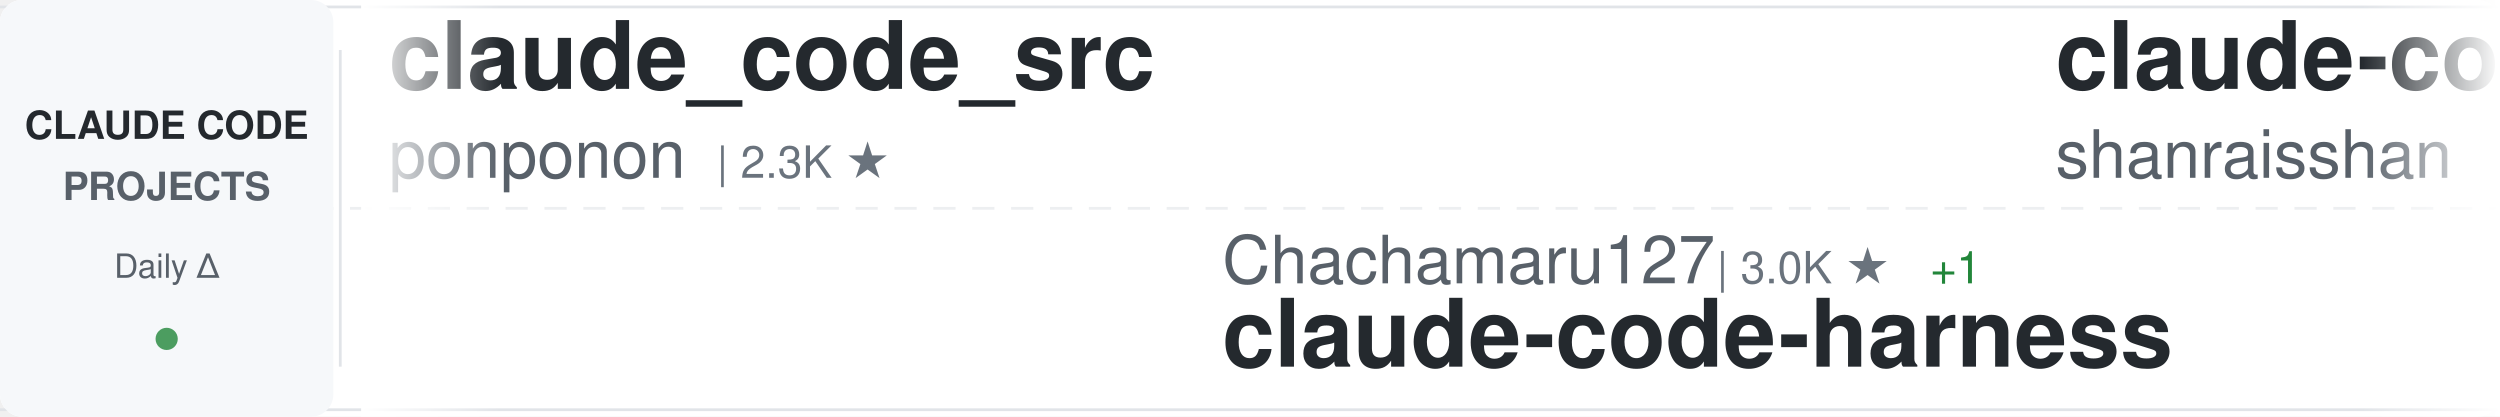
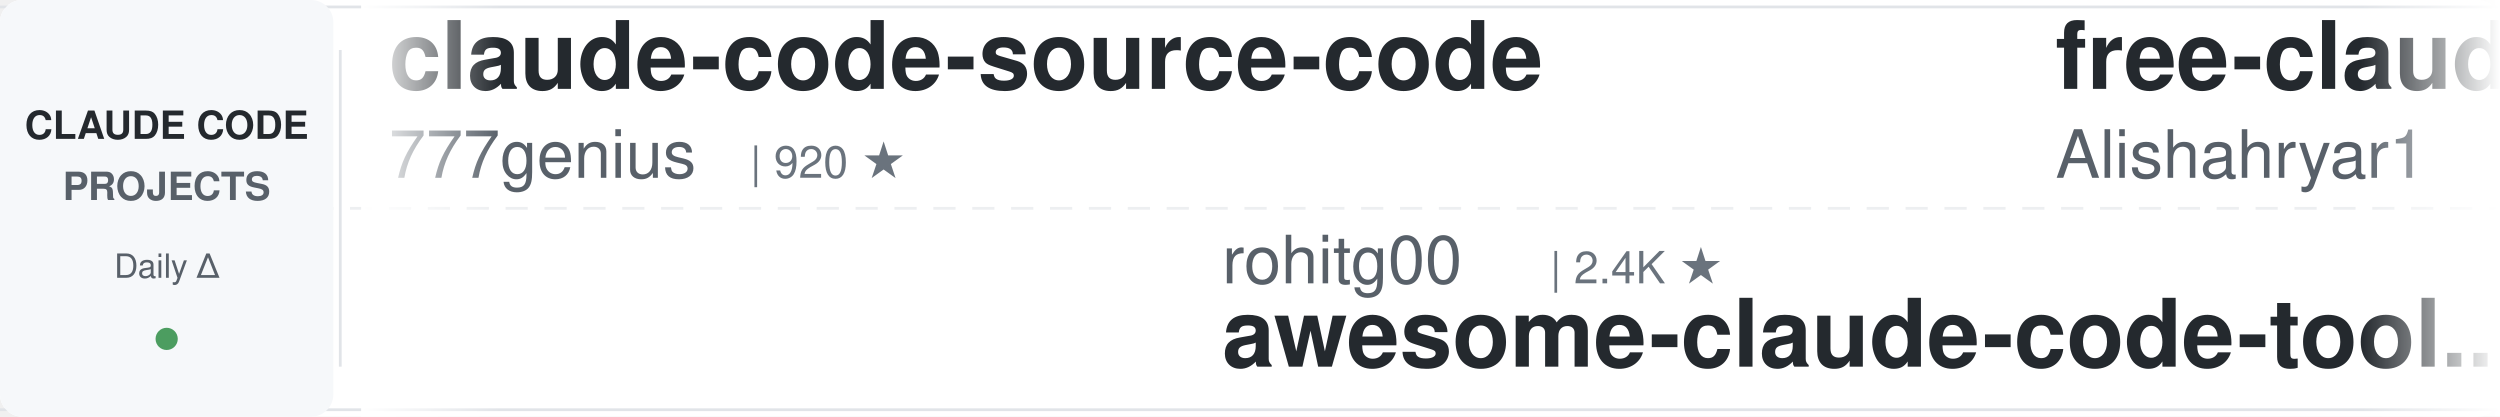
<svg xmlns="http://www.w3.org/2000/svg" width="900" height="150">
  <defs>
    <linearGradient id="awesomeLeftFade" x1="0%" y1="0%" x2="100%" y2="0%">
      <stop offset="0%" style="stop-color:#ffffff;stop-opacity:1" />
      <stop offset="100%" style="stop-color:#ffffff;stop-opacity:0" />
    </linearGradient>
    <linearGradient id="awesomeRightFade" x1="0%" y1="0%" x2="100%" y2="0%">
      <stop offset="0%" style="stop-color:#ffffff;stop-opacity:0" />
      <stop offset="100%" style="stop-color:#ffffff;stop-opacity:1" />
    </linearGradient>
  </defs>
  <rect width="900" height="150" fill="#ffffff" rx="8" />
  <rect x="0" y="2" width="900" height="1" fill="#e1e4e8" />
  <rect x="0" y="147" width="900" height="1" fill="#e1e4e8" />
  <line x1="0" y1="75" x2="900" y2="75" stroke="#e1e4e8" stroke-width="1" stroke-dasharray="8 6" opacity="0.6" />
  <rect x="0" y="0" width="120" height="150" fill="#f6f8fa" rx="8" />
  <text x="60" y="50" font-family="-apple-system, BlinkMacSystemFont, 'Segoe UI', Helvetica, Arial, sans-serif" font-size="14" font-weight="600" fill="#24292e" text-anchor="middle">CLAUDE CODE</text>
  <text x="60" y="72" font-family="-apple-system, BlinkMacSystemFont, 'Segoe UI', Helvetica, Arial, sans-serif" font-size="14" font-weight="600" fill="#586069" text-anchor="middle">PROJECTS</text>
  <text x="60" y="100" font-family="-apple-system, BlinkMacSystemFont, 'Segoe UI', Helvetica, Arial, sans-serif" font-size="12" font-weight="500" fill="#586069" text-anchor="middle">Daily Δ</text>
  <circle cx="60" cy="122" r="4" fill="#22863a" opacity="0.8" />
  <rect x="122" y="18" width="1" height="114" fill="#e1e4e8" />
  <clipPath id="awesomeTickerClip">
    <rect x="130" y="0" width="770" height="150" />
  </clipPath>
  <g clip-path="url(#awesomeTickerClip)">
    <g id="awesomeTickerItems">
      <animateTransform attributeName="transform" attributeType="XML" type="translate" from="0 0" to="-3000 0" dur="54s" repeatCount="indefinite" />
      <g transform="translate(0, 0)">
-         <text x="140" y="32" font-family="-apple-system, BlinkMacSystemFont, 'Segoe UI', Helvetica, Arial, sans-serif" font-size="34" font-weight="600" fill="#24292e">claude_code_src</text>
-         <text x="140" y="64" font-family="-apple-system, BlinkMacSystemFont, 'Segoe UI', Helvetica, Arial, sans-serif" font-size="24" font-weight="400" fill="#586069">ponponon</text>
-         <text x="258" y="64" font-family="-apple-system, BlinkMacSystemFont, 'Segoe UI', Helvetica, Arial, sans-serif" font-size="16" font-weight="500" fill="#6a737d">| 2.3K ★</text>
+         <text x="140" y="32" font-family="-apple-system, BlinkMacSystemFont, 'Segoe UI', Helvetica, Arial, sans-serif" font-size="34" font-weight="600" fill="#24292e">claude-code-source-code</text>
+         <text x="140" y="64" font-family="-apple-system, BlinkMacSystemFont, 'Segoe UI', Helvetica, Arial, sans-serif" font-size="24" font-weight="400" fill="#586069">777genius</text>
+         <text x="270" y="64" font-family="-apple-system, BlinkMacSystemFont, 'Segoe UI', Helvetica, Arial, sans-serif" font-size="16" font-weight="500" fill="#6a737d">| 920 ★</text>
      </g>
      <g transform="translate(300, 0)">
-         <text x="140" y="102" font-family="-apple-system, BlinkMacSystemFont, 'Segoe UI', Helvetica, Arial, sans-serif" font-size="24" font-weight="400" fill="#586069">Chachamaru127</text>
-         <text x="318" y="102" font-family="-apple-system, BlinkMacSystemFont, 'Segoe UI', Helvetica, Arial, sans-serif" font-size="16" font-weight="500" fill="#6a737d">| 3.0K ★</text>
-         <text x="395" y="102" font-family="-apple-system, BlinkMacSystemFont, 'Segoe UI', Helvetica, Arial, sans-serif" font-size="16" font-weight="500" fill="#22863a"> +1</text>
-         <text x="140" y="132" font-family="-apple-system, BlinkMacSystemFont, 'Segoe UI', Helvetica, Arial, sans-serif" font-size="34" font-weight="600" fill="#24292e">claude-code-harness</text>
+         <text x="140" y="102" font-family="-apple-system, BlinkMacSystemFont, 'Segoe UI', Helvetica, Arial, sans-serif" font-size="24" font-weight="400" fill="#586069">rohitg00</text>
+         <text x="258" y="102" font-family="-apple-system, BlinkMacSystemFont, 'Segoe UI', Helvetica, Arial, sans-serif" font-size="16" font-weight="500" fill="#6a737d">| 2.4K ★</text>
+         <text x="140" y="132" font-family="-apple-system, BlinkMacSystemFont, 'Segoe UI', Helvetica, Arial, sans-serif" font-size="34" font-weight="600" fill="#24292e">awesome-claude-code-tool...</text>
      </g>
      <g transform="translate(600, 0)">
-         <text x="140" y="32" font-family="-apple-system, BlinkMacSystemFont, 'Segoe UI', Helvetica, Arial, sans-serif" font-size="34" font-weight="600" fill="#24292e">claude-code-best-practic...</text>
-         <text x="140" y="64" font-family="-apple-system, BlinkMacSystemFont, 'Segoe UI', Helvetica, Arial, sans-serif" font-size="24" font-weight="400" fill="#586069">shanraisshan</text>
-         <text x="306" y="64" font-family="-apple-system, BlinkMacSystemFont, 'Segoe UI', Helvetica, Arial, sans-serif" font-size="16" font-weight="500" fill="#6a737d">| 63.5K ★</text>
-         <text x="392" y="64" font-family="-apple-system, BlinkMacSystemFont, 'Segoe UI', Helvetica, Arial, sans-serif" font-size="16" font-weight="500" fill="#22863a"> +7</text>
+         <text x="140" y="32" font-family="-apple-system, BlinkMacSystemFont, 'Segoe UI', Helvetica, Arial, sans-serif" font-size="34" font-weight="600" fill="#24292e">free-claude-code</text>
+         <text x="140" y="64" font-family="-apple-system, BlinkMacSystemFont, 'Segoe UI', Helvetica, Arial, sans-serif" font-size="24" font-weight="400" fill="#586069">Alishahryar1</text>
+         <text x="306" y="64" font-family="-apple-system, BlinkMacSystemFont, 'Segoe UI', Helvetica, Arial, sans-serif" font-size="16" font-weight="500" fill="#6a737d">| 42.2K ★</text>
+         <text x="392" y="64" font-family="-apple-system, BlinkMacSystemFont, 'Segoe UI', Helvetica, Arial, sans-serif" font-size="16" font-weight="500" fill="#22863a"> +17</text>
      </g>
      <g transform="translate(900, 0)">
-         <text x="140" y="102" font-family="-apple-system, BlinkMacSystemFont, 'Segoe UI', Helvetica, Arial, sans-serif" font-size="24" font-weight="400" fill="#586069">musistudio</text>
-         <text x="282" y="102" font-family="-apple-system, BlinkMacSystemFont, 'Segoe UI', Helvetica, Arial, sans-serif" font-size="16" font-weight="500" fill="#6a737d">| 36.2K ★</text>
-         <text x="368" y="102" font-family="-apple-system, BlinkMacSystemFont, 'Segoe UI', Helvetica, Arial, sans-serif" font-size="16" font-weight="500" fill="#22863a"> +9</text>
-         <text x="140" y="132" font-family="-apple-system, BlinkMacSystemFont, 'Segoe UI', Helvetica, Arial, sans-serif" font-size="34" font-weight="600" fill="#24292e">claude-code-router</text>
+         <text x="140" y="102" font-family="-apple-system, BlinkMacSystemFont, 'Segoe UI', Helvetica, Arial, sans-serif" font-size="24" font-weight="400" fill="#586069">anthropics</text>
+         <text x="282" y="102" font-family="-apple-system, BlinkMacSystemFont, 'Segoe UI', Helvetica, Arial, sans-serif" font-size="16" font-weight="500" fill="#6a737d">| 924 ★</text>
+         <text x="140" y="132" font-family="-apple-system, BlinkMacSystemFont, 'Segoe UI', Helvetica, Arial, sans-serif" font-size="34" font-weight="600" fill="#24292e">claude-code-base-action</text>
      </g>
      <g transform="translate(1200, 0)">
-         <text x="140" y="32" font-family="-apple-system, BlinkMacSystemFont, 'Segoe UI', Helvetica, Arial, sans-serif" font-size="34" font-weight="600" fill="#24292e">claude-code-source</text>
-         <text x="140" y="64" font-family="-apple-system, BlinkMacSystemFont, 'Segoe UI', Helvetica, Arial, sans-serif" font-size="24" font-weight="400" fill="#586069">JrCx7scC</text>
-         <text x="258" y="64" font-family="-apple-system, BlinkMacSystemFont, 'Segoe UI', Helvetica, Arial, sans-serif" font-size="16" font-weight="500" fill="#6a737d">| 371 ★</text>
+         <text x="140" y="32" font-family="-apple-system, BlinkMacSystemFont, 'Segoe UI', Helvetica, Arial, sans-serif" font-size="34" font-weight="600" fill="#24292e">claude-code-prompts</text>
+         <text x="140" y="64" font-family="-apple-system, BlinkMacSystemFont, 'Segoe UI', Helvetica, Arial, sans-serif" font-size="24" font-weight="400" fill="#586069">repowise-dev</text>
+         <text x="306" y="64" font-family="-apple-system, BlinkMacSystemFont, 'Segoe UI', Helvetica, Arial, sans-serif" font-size="16" font-weight="500" fill="#6a737d">| 1.2K ★</text>
      </g>
      <g transform="translate(1500, 0)">
-         <text x="140" y="102" font-family="-apple-system, BlinkMacSystemFont, 'Segoe UI', Helvetica, Arial, sans-serif" font-size="24" font-weight="400" fill="#586069">OneRedOak</text>
-         <text x="270" y="102" font-family="-apple-system, BlinkMacSystemFont, 'Segoe UI', Helvetica, Arial, sans-serif" font-size="16" font-weight="500" fill="#6a737d">| 3.9K ★</text>
-         <text x="347" y="102" font-family="-apple-system, BlinkMacSystemFont, 'Segoe UI', Helvetica, Arial, sans-serif" font-size="16" font-weight="500" fill="#cb2431"> -1</text>
-         <text x="140" y="132" font-family="-apple-system, BlinkMacSystemFont, 'Segoe UI', Helvetica, Arial, sans-serif" font-size="34" font-weight="600" fill="#24292e">claude-code-workflows</text>
+         <text x="140" y="102" font-family="-apple-system, BlinkMacSystemFont, 'Segoe UI', Helvetica, Arial, sans-serif" font-size="24" font-weight="400" fill="#586069">Yeachan-Heo</text>
+         <text x="294" y="102" font-family="-apple-system, BlinkMacSystemFont, 'Segoe UI', Helvetica, Arial, sans-serif" font-size="16" font-weight="500" fill="#6a737d">| 38.1K ★</text>
+         <text x="380" y="102" font-family="-apple-system, BlinkMacSystemFont, 'Segoe UI', Helvetica, Arial, sans-serif" font-size="16" font-weight="500" fill="#22863a"> +9</text>
+         <text x="140" y="132" font-family="-apple-system, BlinkMacSystemFont, 'Segoe UI', Helvetica, Arial, sans-serif" font-size="34" font-weight="600" fill="#24292e">oh-my-claudecode</text>
      </g>
      <g transform="translate(1800, 0)">
-         <text x="140" y="32" font-family="-apple-system, BlinkMacSystemFont, 'Segoe UI', Helvetica, Arial, sans-serif" font-size="34" font-weight="600" fill="#24292e">claude-code-sourcemap</text>
-         <text x="140" y="64" font-family="-apple-system, BlinkMacSystemFont, 'Segoe UI', Helvetica, Arial, sans-serif" font-size="24" font-weight="400" fill="#586069">ChinaSiro</text>
-         <text x="270" y="64" font-family="-apple-system, BlinkMacSystemFont, 'Segoe UI', Helvetica, Arial, sans-serif" font-size="16" font-weight="500" fill="#6a737d">| 9.6K ★</text>
-         <text x="347" y="64" font-family="-apple-system, BlinkMacSystemFont, 'Segoe UI', Helvetica, Arial, sans-serif" font-size="16" font-weight="500" fill="#22863a"> +1</text>
+         <text x="140" y="32" font-family="-apple-system, BlinkMacSystemFont, 'Segoe UI', Helvetica, Arial, sans-serif" font-size="34" font-weight="600" fill="#24292e">claude-code-source</text>
+         <text x="140" y="64" font-family="-apple-system, BlinkMacSystemFont, 'Segoe UI', Helvetica, Arial, sans-serif" font-size="24" font-weight="400" fill="#586069">hangsman</text>
+         <text x="258" y="64" font-family="-apple-system, BlinkMacSystemFont, 'Segoe UI', Helvetica, Arial, sans-serif" font-size="16" font-weight="500" fill="#6a737d">| 787 ★</text>
      </g>
      <g transform="translate(2100, 0)">
-         <text x="140" y="102" font-family="-apple-system, BlinkMacSystemFont, 'Segoe UI', Helvetica, Arial, sans-serif" font-size="24" font-weight="400" fill="#586069">repowise-dev</text>
-         <text x="306" y="102" font-family="-apple-system, BlinkMacSystemFont, 'Segoe UI', Helvetica, Arial, sans-serif" font-size="16" font-weight="500" fill="#6a737d">| 1.2K ★</text>
-         <text x="140" y="132" font-family="-apple-system, BlinkMacSystemFont, 'Segoe UI', Helvetica, Arial, sans-serif" font-size="34" font-weight="600" fill="#24292e">claude-code-prompts</text>
+         <text x="140" y="102" font-family="-apple-system, BlinkMacSystemFont, 'Segoe UI', Helvetica, Arial, sans-serif" font-size="24" font-weight="400" fill="#586069">darcyegb</text>
+         <text x="258" y="102" font-family="-apple-system, BlinkMacSystemFont, 'Segoe UI', Helvetica, Arial, sans-serif" font-size="16" font-weight="500" fill="#6a737d">| 750 ★</text>
+         <text x="140" y="132" font-family="-apple-system, BlinkMacSystemFont, 'Segoe UI', Helvetica, Arial, sans-serif" font-size="34" font-weight="600" fill="#24292e">ClaudeCodeAgents</text>
      </g>
      <g transform="translate(2400, 0)">
-         <text x="140" y="32" font-family="-apple-system, BlinkMacSystemFont, 'Segoe UI', Helvetica, Arial, sans-serif" font-size="34" font-weight="600" fill="#24292e">awesome-claude-code</text>
-         <text x="140" y="64" font-family="-apple-system, BlinkMacSystemFont, 'Segoe UI', Helvetica, Arial, sans-serif" font-size="24" font-weight="400" fill="#586069">jqueryscript</text>
-         <text x="306" y="64" font-family="-apple-system, BlinkMacSystemFont, 'Segoe UI', Helvetica, Arial, sans-serif" font-size="16" font-weight="500" fill="#6a737d">| 477 ★</text>
+         <text x="140" y="32" font-family="-apple-system, BlinkMacSystemFont, 'Segoe UI', Helvetica, Arial, sans-serif" font-size="34" font-weight="600" fill="#24292e">claude-code-local</text>
+         <text x="140" y="64" font-family="-apple-system, BlinkMacSystemFont, 'Segoe UI', Helvetica, Arial, sans-serif" font-size="24" font-weight="400" fill="#586069">nicedreamzapp</text>
+         <text x="318" y="64" font-family="-apple-system, BlinkMacSystemFont, 'Segoe UI', Helvetica, Arial, sans-serif" font-size="16" font-weight="500" fill="#6a737d">| 3.0K ★</text>
      </g>
      <g transform="translate(2700, 0)">
-         <text x="140" y="102" font-family="-apple-system, BlinkMacSystemFont, 'Segoe UI', Helvetica, Arial, sans-serif" font-size="24" font-weight="400" fill="#586069">Yeachan-Heo</text>
-         <text x="294" y="102" font-family="-apple-system, BlinkMacSystemFont, 'Segoe UI', Helvetica, Arial, sans-serif" font-size="16" font-weight="500" fill="#6a737d">| 38.1K ★</text>
-         <text x="380" y="102" font-family="-apple-system, BlinkMacSystemFont, 'Segoe UI', Helvetica, Arial, sans-serif" font-size="16" font-weight="500" fill="#22863a"> +4</text>
-         <text x="140" y="132" font-family="-apple-system, BlinkMacSystemFont, 'Segoe UI', Helvetica, Arial, sans-serif" font-size="34" font-weight="600" fill="#24292e">oh-my-claudecode</text>
+         <text x="140" y="102" font-family="-apple-system, BlinkMacSystemFont, 'Segoe UI', Helvetica, Arial, sans-serif" font-size="24" font-weight="400" fill="#586069">centminmod</text>
+         <text x="282" y="102" font-family="-apple-system, BlinkMacSystemFont, 'Segoe UI', Helvetica, Arial, sans-serif" font-size="16" font-weight="500" fill="#6a737d">| 2.5K ★</text>
+         <text x="140" y="132" font-family="-apple-system, BlinkMacSystemFont, 'Segoe UI', Helvetica, Arial, sans-serif" font-size="34" font-weight="600" fill="#24292e">my-claude-code-setup</text>
      </g>
      <g transform="translate(3000, 0)">
-         <text x="140" y="32" font-family="-apple-system, BlinkMacSystemFont, 'Segoe UI', Helvetica, Arial, sans-serif" font-size="34" font-weight="600" fill="#24292e">claude_code_src</text>
-         <text x="140" y="64" font-family="-apple-system, BlinkMacSystemFont, 'Segoe UI', Helvetica, Arial, sans-serif" font-size="24" font-weight="400" fill="#586069">ponponon</text>
-         <text x="258" y="64" font-family="-apple-system, BlinkMacSystemFont, 'Segoe UI', Helvetica, Arial, sans-serif" font-size="16" font-weight="500" fill="#6a737d">| 2.3K ★</text>
+         <text x="140" y="32" font-family="-apple-system, BlinkMacSystemFont, 'Segoe UI', Helvetica, Arial, sans-serif" font-size="34" font-weight="600" fill="#24292e">claude-code-source-code</text>
+         <text x="140" y="64" font-family="-apple-system, BlinkMacSystemFont, 'Segoe UI', Helvetica, Arial, sans-serif" font-size="24" font-weight="400" fill="#586069">777genius</text>
+         <text x="270" y="64" font-family="-apple-system, BlinkMacSystemFont, 'Segoe UI', Helvetica, Arial, sans-serif" font-size="16" font-weight="500" fill="#6a737d">| 920 ★</text>
      </g>
      <g transform="translate(3300, 0)">
-         <text x="140" y="102" font-family="-apple-system, BlinkMacSystemFont, 'Segoe UI', Helvetica, Arial, sans-serif" font-size="24" font-weight="400" fill="#586069">Chachamaru127</text>
-         <text x="318" y="102" font-family="-apple-system, BlinkMacSystemFont, 'Segoe UI', Helvetica, Arial, sans-serif" font-size="16" font-weight="500" fill="#6a737d">| 3.0K ★</text>
-         <text x="395" y="102" font-family="-apple-system, BlinkMacSystemFont, 'Segoe UI', Helvetica, Arial, sans-serif" font-size="16" font-weight="500" fill="#22863a"> +1</text>
-         <text x="140" y="132" font-family="-apple-system, BlinkMacSystemFont, 'Segoe UI', Helvetica, Arial, sans-serif" font-size="34" font-weight="600" fill="#24292e">claude-code-harness</text>
+         <text x="140" y="102" font-family="-apple-system, BlinkMacSystemFont, 'Segoe UI', Helvetica, Arial, sans-serif" font-size="24" font-weight="400" fill="#586069">rohitg00</text>
+         <text x="258" y="102" font-family="-apple-system, BlinkMacSystemFont, 'Segoe UI', Helvetica, Arial, sans-serif" font-size="16" font-weight="500" fill="#6a737d">| 2.4K ★</text>
+         <text x="140" y="132" font-family="-apple-system, BlinkMacSystemFont, 'Segoe UI', Helvetica, Arial, sans-serif" font-size="34" font-weight="600" fill="#24292e">awesome-claude-code-tool...</text>
      </g>
      <g transform="translate(3600, 0)">
-         <text x="140" y="32" font-family="-apple-system, BlinkMacSystemFont, 'Segoe UI', Helvetica, Arial, sans-serif" font-size="34" font-weight="600" fill="#24292e">claude-code-best-practic...</text>
-         <text x="140" y="64" font-family="-apple-system, BlinkMacSystemFont, 'Segoe UI', Helvetica, Arial, sans-serif" font-size="24" font-weight="400" fill="#586069">shanraisshan</text>
-         <text x="306" y="64" font-family="-apple-system, BlinkMacSystemFont, 'Segoe UI', Helvetica, Arial, sans-serif" font-size="16" font-weight="500" fill="#6a737d">| 63.5K ★</text>
-         <text x="392" y="64" font-family="-apple-system, BlinkMacSystemFont, 'Segoe UI', Helvetica, Arial, sans-serif" font-size="16" font-weight="500" fill="#22863a"> +7</text>
+         <text x="140" y="32" font-family="-apple-system, BlinkMacSystemFont, 'Segoe UI', Helvetica, Arial, sans-serif" font-size="34" font-weight="600" fill="#24292e">free-claude-code</text>
+         <text x="140" y="64" font-family="-apple-system, BlinkMacSystemFont, 'Segoe UI', Helvetica, Arial, sans-serif" font-size="24" font-weight="400" fill="#586069">Alishahryar1</text>
+         <text x="306" y="64" font-family="-apple-system, BlinkMacSystemFont, 'Segoe UI', Helvetica, Arial, sans-serif" font-size="16" font-weight="500" fill="#6a737d">| 42.2K ★</text>
+         <text x="392" y="64" font-family="-apple-system, BlinkMacSystemFont, 'Segoe UI', Helvetica, Arial, sans-serif" font-size="16" font-weight="500" fill="#22863a"> +17</text>
      </g>
      <g transform="translate(3900, 0)">
-         <text x="140" y="102" font-family="-apple-system, BlinkMacSystemFont, 'Segoe UI', Helvetica, Arial, sans-serif" font-size="24" font-weight="400" fill="#586069">musistudio</text>
-         <text x="282" y="102" font-family="-apple-system, BlinkMacSystemFont, 'Segoe UI', Helvetica, Arial, sans-serif" font-size="16" font-weight="500" fill="#6a737d">| 36.2K ★</text>
-         <text x="368" y="102" font-family="-apple-system, BlinkMacSystemFont, 'Segoe UI', Helvetica, Arial, sans-serif" font-size="16" font-weight="500" fill="#22863a"> +9</text>
-         <text x="140" y="132" font-family="-apple-system, BlinkMacSystemFont, 'Segoe UI', Helvetica, Arial, sans-serif" font-size="34" font-weight="600" fill="#24292e">claude-code-router</text>
+         <text x="140" y="102" font-family="-apple-system, BlinkMacSystemFont, 'Segoe UI', Helvetica, Arial, sans-serif" font-size="24" font-weight="400" fill="#586069">anthropics</text>
+         <text x="282" y="102" font-family="-apple-system, BlinkMacSystemFont, 'Segoe UI', Helvetica, Arial, sans-serif" font-size="16" font-weight="500" fill="#6a737d">| 924 ★</text>
+         <text x="140" y="132" font-family="-apple-system, BlinkMacSystemFont, 'Segoe UI', Helvetica, Arial, sans-serif" font-size="34" font-weight="600" fill="#24292e">claude-code-base-action</text>
      </g>
    </g>
  </g>
  <rect x="130" y="0" width="50" height="150" fill="url(#awesomeLeftFade)" />
  <rect x="850" y="0" width="50" height="150" fill="url(#awesomeRightFade)" />
</svg>
